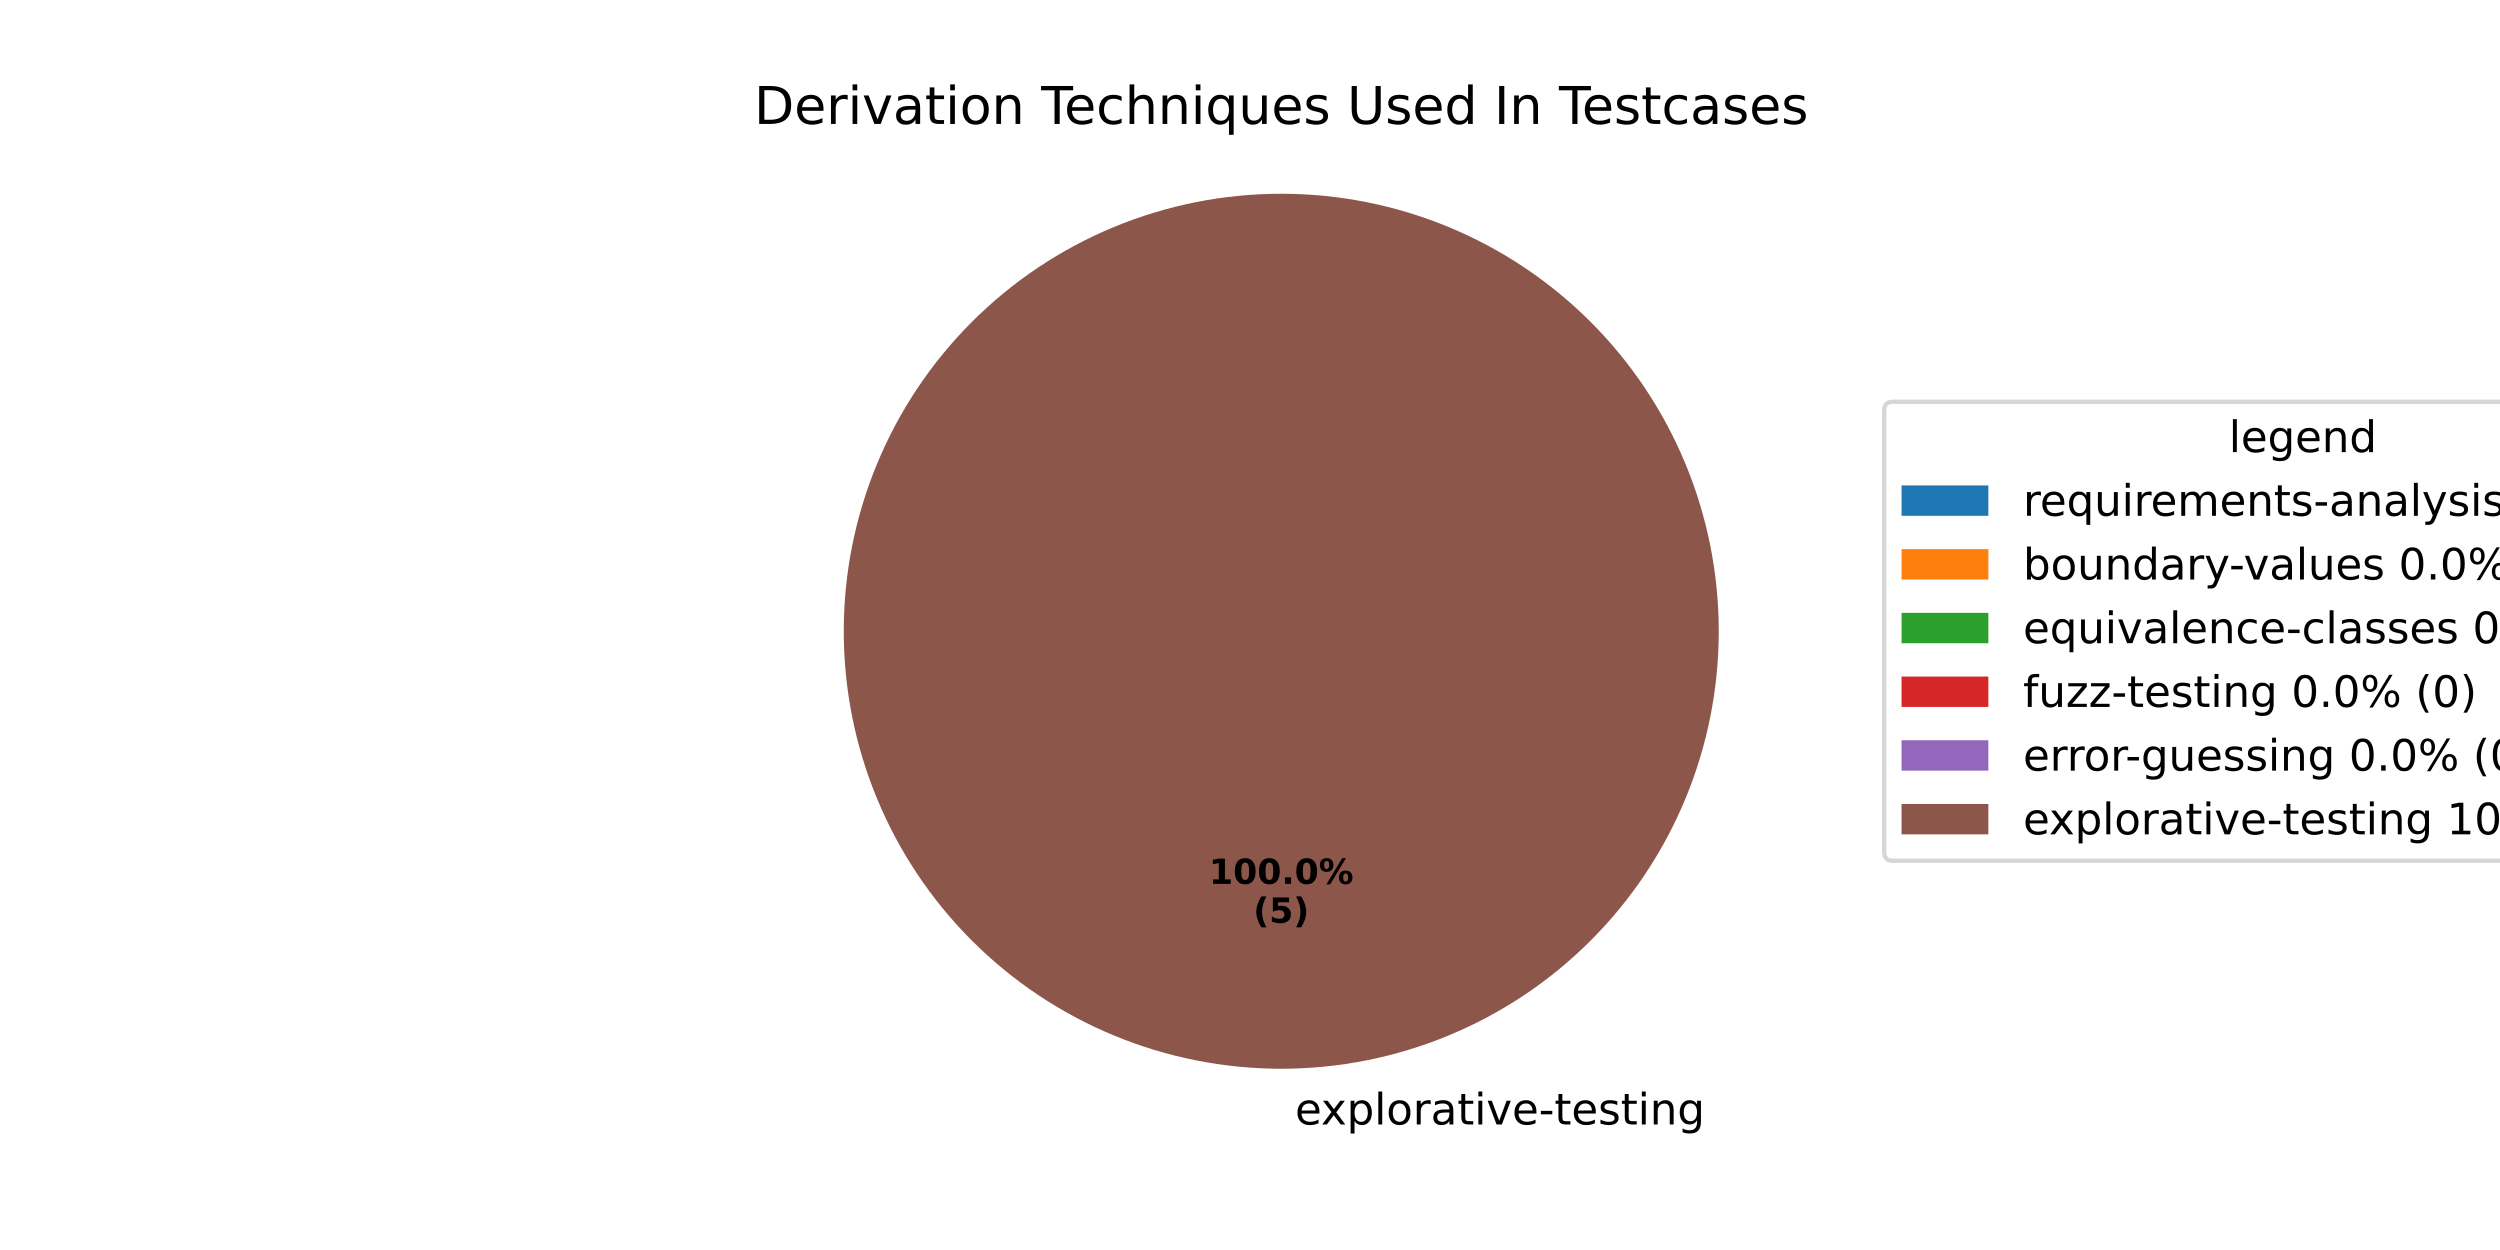
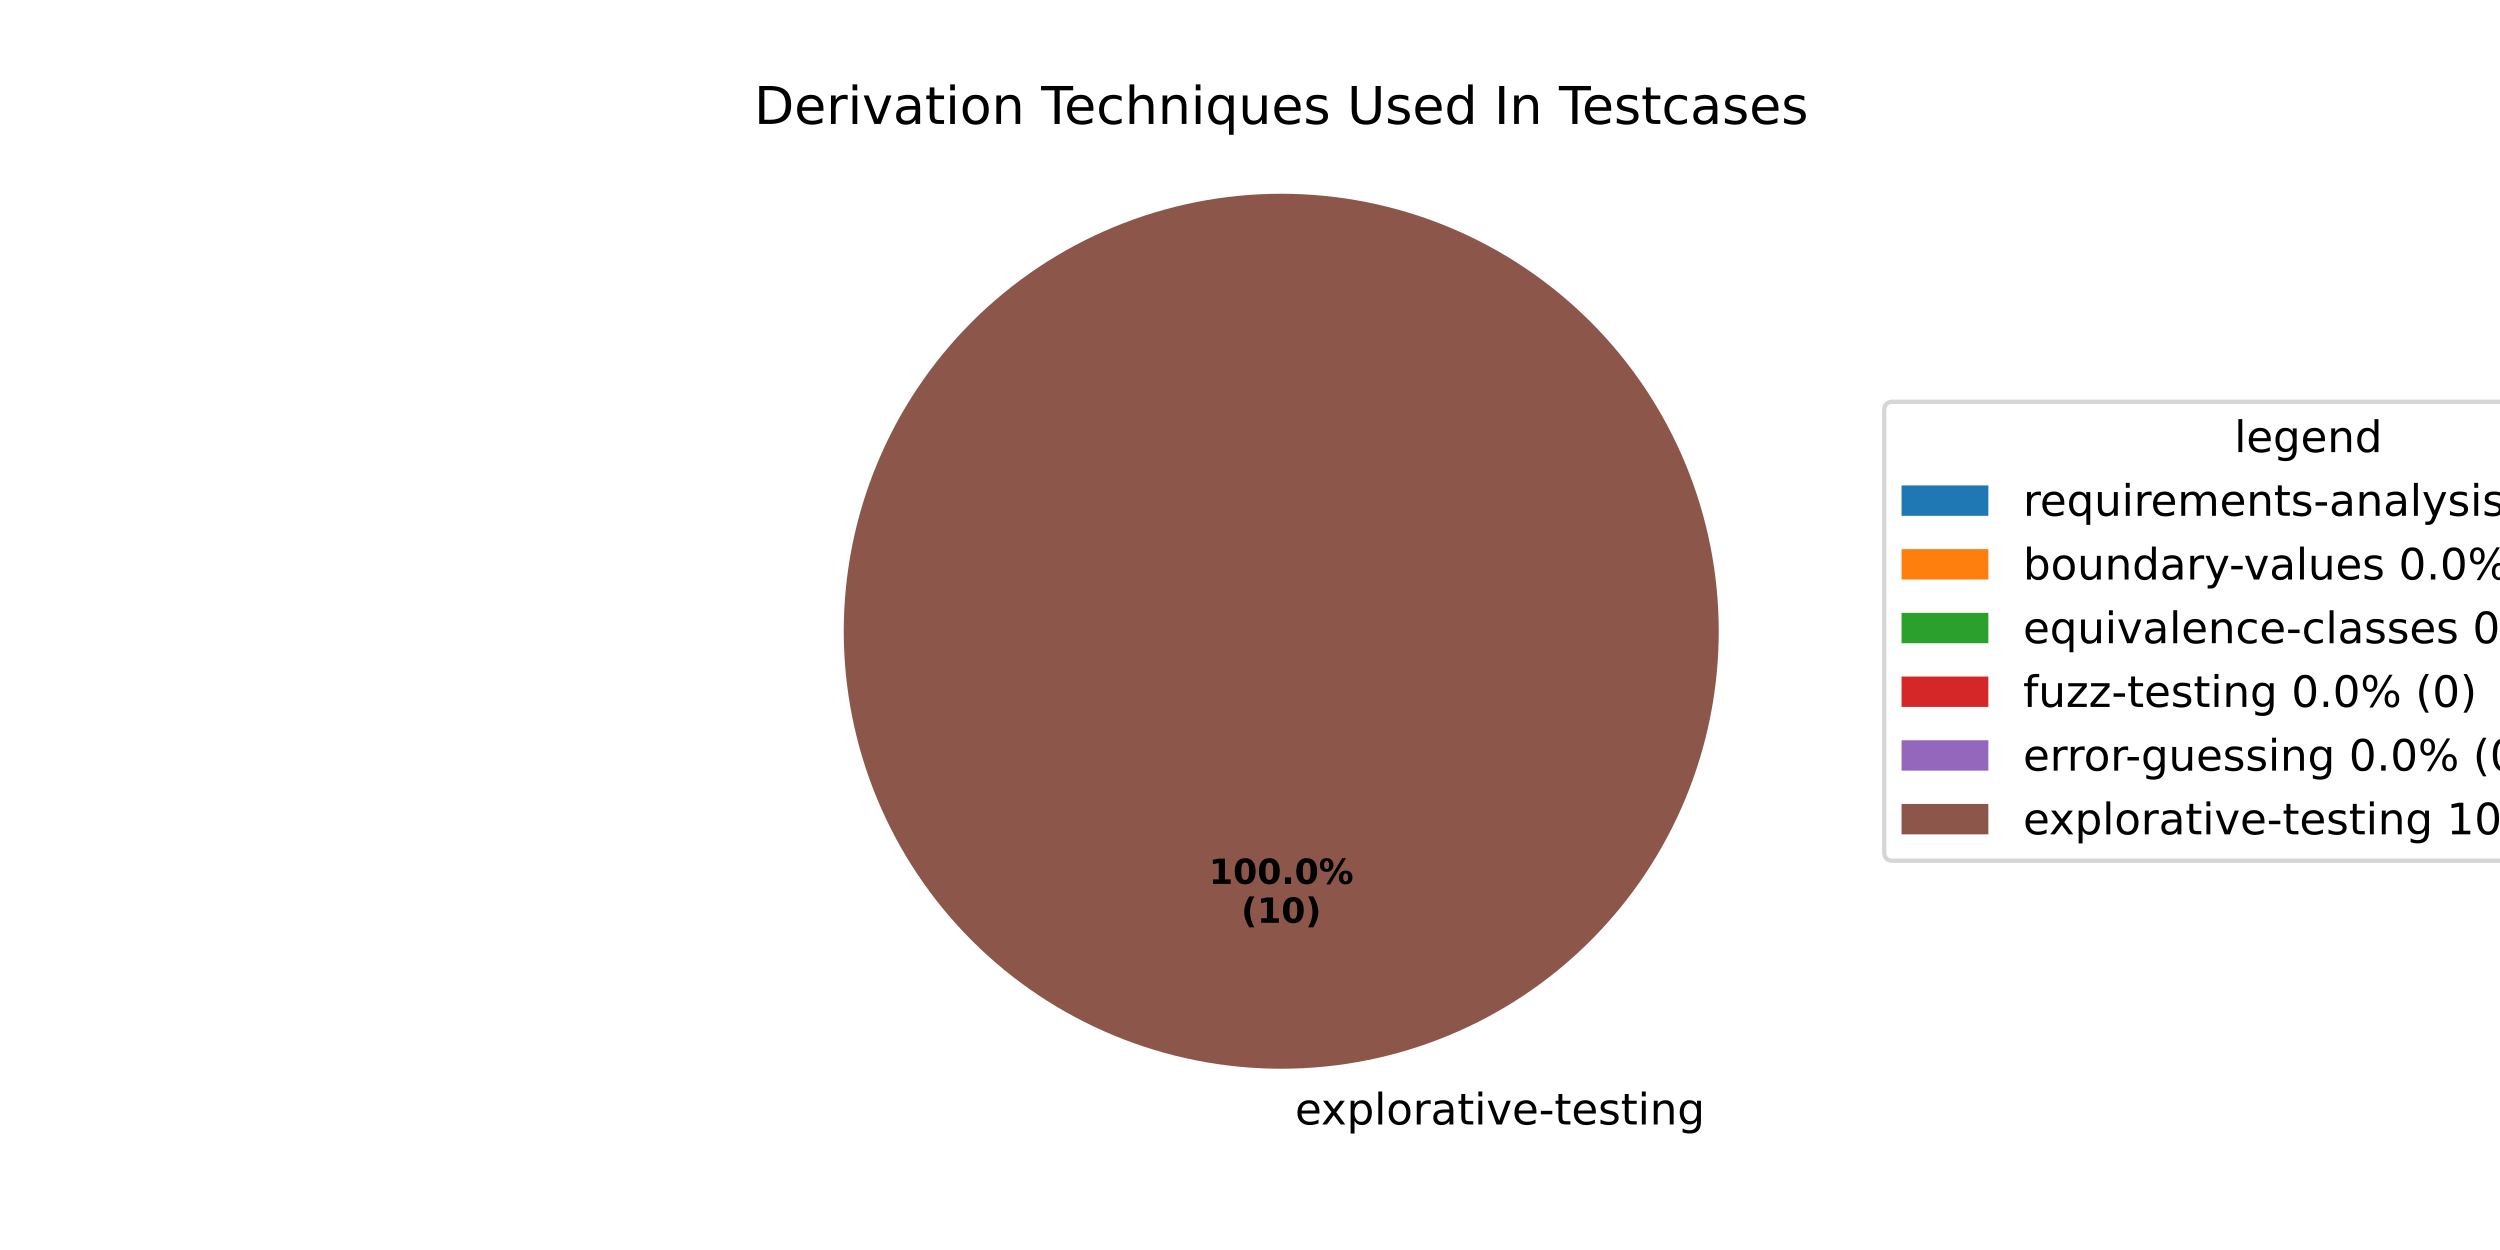
<svg xmlns="http://www.w3.org/2000/svg" xmlns:xlink="http://www.w3.org/1999/xlink" width="576pt" height="288pt" viewBox="0 0 576 288" version="1.1">
  <defs>
    <style type="text/css">*{stroke-linejoin: round; stroke-linecap: butt}</style>
  </defs>
  <g id="figure_1">
    <g id="patch_1">
      <path d="M 0 288  L 576 288  L 576 0  L 0 0  z " style="fill: #ffffff" />
    </g>
    <g id="axes_1">
      <g id="patch_2">
        <path d="M 295.2 44.64  C 295.2 44.64 295.2 44.64 295.2 44.64  L 295.2 145.44  z " style="fill: #1f77b4" />
      </g>
      <g id="patch_3">
        <path d="M 295.2 44.64  C 295.2 44.64 295.2 44.64 295.2 44.64  L 295.2 145.44  z " style="fill: #ff7f0e" />
      </g>
      <g id="patch_4">
        <path d="M 295.2 44.64  C 295.2 44.64 295.2 44.64 295.2 44.64  L 295.2 145.44  z " style="fill: #2ca02c" />
      </g>
      <g id="patch_5">
        <path d="M 295.2 44.64  C 295.2 44.64 295.2 44.64 295.2 44.64  L 295.2 145.44  z " style="fill: #d62728" />
      </g>
      <g id="patch_6">
        <path d="M 295.2 44.64  C 295.2 44.64 295.2 44.64 295.2 44.64  L 295.2 145.44  z " style="fill: #9467bd" />
      </g>
      <g id="patch_7">
        <path d="M 396 145.44  C 396 132.203 393.393 119.095 388.327 106.866  C 383.262 94.636 375.836 83.524 366.476 74.164  C 357.116 64.804 346.004 57.378 333.774 52.313  C 321.545 47.247 308.437 44.64 295.2 44.64  C 281.963 44.64 268.855 47.247 256.626 52.313  C 244.396 57.378 233.284 64.804 223.924 74.164  C 214.564 83.524 207.138 94.636 202.073 106.866  C 197.007 119.095 194.4 132.203 194.4 145.44  C 194.4 158.677 197.007 171.785 202.073 184.014  C 207.138 196.244 214.564 207.356 223.924 216.716  C 233.284 226.076 244.396 233.502 256.626 238.567  C 268.855 243.633 281.963 246.24 295.2 246.24  C 308.437 246.24 321.545 243.633 333.774 238.567  C 346.004 233.502 357.116 226.076 366.476 216.716  C 375.836 207.356 383.262 196.244 388.327 184.014  C 393.393 171.785 396 158.677 396 145.44  M 295.2 145.44  z " style="fill: #8c564b" />
      </g>
      <g id="matplotlib.axis_1" />
      <g id="matplotlib.axis_2" />
      <g id="text_1">
        <g transform="translate(295.2 259.0794) scale(0.1 -0.1)">
          <defs>
            <path id="DejaVuSans-20" transform="scale(0.015625)" />
            <path id="DejaVuSans-65" d="M 3597 1894  L 3597 1613  L 953 1613  Q 991 1019 1311 708  Q 1631 397 2203 397  Q 2534 397 2845 478  Q 3156 559 3463 722  L 3463 178  Q 3153 47 2828 -22  Q 2503 -91 2169 -91  Q 1331 -91 842 396  Q 353 884 353 1716  Q 353 2575 817 3079  Q 1281 3584 2069 3584  Q 2775 3584 3186 3129  Q 3597 2675 3597 1894  z M 3022 2063  Q 3016 2534 2758 2815  Q 2500 3097 2075 3097  Q 1594 3097 1305 2825  Q 1016 2553 972 2059  L 3022 2063  z " transform="scale(0.015625)" />
            <path id="DejaVuSans-78" d="M 3513 3500  L 2247 1797  L 3578 0  L 2900 0  L 1881 1375  L 863 0  L 184 0  L 1544 1831  L 300 3500  L 978 3500  L 1906 2253  L 2834 3500  L 3513 3500  z " transform="scale(0.015625)" />
            <path id="DejaVuSans-70" d="M 1159 525  L 1159 -1331  L 581 -1331  L 581 3500  L 1159 3500  L 1159 2969  Q 1341 3281 1617 3432  Q 1894 3584 2278 3584  Q 2916 3584 3314 3078  Q 3713 2572 3713 1747  Q 3713 922 3314 415  Q 2916 -91 2278 -91  Q 1894 -91 1617 61  Q 1341 213 1159 525  z M 3116 1747  Q 3116 2381 2855 2742  Q 2594 3103 2138 3103  Q 1681 3103 1420 2742  Q 1159 2381 1159 1747  Q 1159 1113 1420 752  Q 1681 391 2138 391  Q 2594 391 2855 752  Q 3116 1113 3116 1747  z " transform="scale(0.015625)" />
            <path id="DejaVuSans-6c" d="M 603 4863  L 1178 4863  L 1178 0  L 603 0  L 603 4863  z " transform="scale(0.015625)" />
            <path id="DejaVuSans-6f" d="M 1959 3097  Q 1497 3097 1228 2736  Q 959 2375 959 1747  Q 959 1119 1226 758  Q 1494 397 1959 397  Q 2419 397 2687 759  Q 2956 1122 2956 1747  Q 2956 2369 2687 2733  Q 2419 3097 1959 3097  z M 1959 3584  Q 2709 3584 3137 3096  Q 3566 2609 3566 1747  Q 3566 888 3137 398  Q 2709 -91 1959 -91  Q 1206 -91 779 398  Q 353 888 353 1747  Q 353 2609 779 3096  Q 1206 3584 1959 3584  z " transform="scale(0.015625)" />
            <path id="DejaVuSans-72" d="M 2631 2963  Q 2534 3019 2420 3045  Q 2306 3072 2169 3072  Q 1681 3072 1420 2755  Q 1159 2438 1159 1844  L 1159 0  L 581 0  L 581 3500  L 1159 3500  L 1159 2956  Q 1341 3275 1631 3429  Q 1922 3584 2338 3584  Q 2397 3584 2469 3576  Q 2541 3569 2628 3553  L 2631 2963  z " transform="scale(0.015625)" />
            <path id="DejaVuSans-61" d="M 2194 1759  Q 1497 1759 1228 1600  Q 959 1441 959 1056  Q 959 750 1161 570  Q 1363 391 1709 391  Q 2188 391 2477 730  Q 2766 1069 2766 1631  L 2766 1759  L 2194 1759  z M 3341 1997  L 3341 0  L 2766 0  L 2766 531  Q 2569 213 2275 61  Q 1981 -91 1556 -91  Q 1019 -91 701 211  Q 384 513 384 1019  Q 384 1609 779 1909  Q 1175 2209 1959 2209  L 2766 2209  L 2766 2266  Q 2766 2663 2505 2880  Q 2244 3097 1772 3097  Q 1472 3097 1187 3025  Q 903 2953 641 2809  L 641 3341  Q 956 3463 1253 3523  Q 1550 3584 1831 3584  Q 2591 3584 2966 3190  Q 3341 2797 3341 1997  z " transform="scale(0.015625)" />
            <path id="DejaVuSans-74" d="M 1172 4494  L 1172 3500  L 2356 3500  L 2356 3053  L 1172 3053  L 1172 1153  Q 1172 725 1289 603  Q 1406 481 1766 481  L 2356 481  L 2356 0  L 1766 0  Q 1100 0 847 248  Q 594 497 594 1153  L 594 3053  L 172 3053  L 172 3500  L 594 3500  L 594 4494  L 1172 4494  z " transform="scale(0.015625)" />
            <path id="DejaVuSans-69" d="M 603 3500  L 1178 3500  L 1178 0  L 603 0  L 603 3500  z M 603 4863  L 1178 4863  L 1178 4134  L 603 4134  L 603 4863  z " transform="scale(0.015625)" />
            <path id="DejaVuSans-76" d="M 191 3500  L 800 3500  L 1894 563  L 2988 3500  L 3597 3500  L 2284 0  L 1503 0  L 191 3500  z " transform="scale(0.015625)" />
            <path id="DejaVuSans-2d" d="M 313 2009  L 1997 2009  L 1997 1497  L 313 1497  L 313 2009  z " transform="scale(0.015625)" />
            <path id="DejaVuSans-73" d="M 2834 3397  L 2834 2853  Q 2591 2978 2328 3040  Q 2066 3103 1784 3103  Q 1356 3103 1142 2972  Q 928 2841 928 2578  Q 928 2378 1081 2264  Q 1234 2150 1697 2047  L 1894 2003  Q 2506 1872 2764 1633  Q 3022 1394 3022 966  Q 3022 478 2636 193  Q 2250 -91 1575 -91  Q 1294 -91 989 -36  Q 684 19 347 128  L 347 722  Q 666 556 975 473  Q 1284 391 1588 391  Q 1994 391 2212 530  Q 2431 669 2431 922  Q 2431 1156 2273 1281  Q 2116 1406 1581 1522  L 1381 1569  Q 847 1681 609 1914  Q 372 2147 372 2553  Q 372 3047 722 3315  Q 1072 3584 1716 3584  Q 2034 3584 2315 3537  Q 2597 3491 2834 3397  z " transform="scale(0.015625)" />
            <path id="DejaVuSans-6e" d="M 3513 2113  L 3513 0  L 2938 0  L 2938 2094  Q 2938 2591 2744 2837  Q 2550 3084 2163 3084  Q 1697 3084 1428 2787  Q 1159 2491 1159 1978  L 1159 0  L 581 0  L 581 3500  L 1159 3500  L 1159 2956  Q 1366 3272 1645 3428  Q 1925 3584 2291 3584  Q 2894 3584 3203 3211  Q 3513 2838 3513 2113  z " transform="scale(0.015625)" />
            <path id="DejaVuSans-67" d="M 2906 1791  Q 2906 2416 2648 2759  Q 2391 3103 1925 3103  Q 1463 3103 1205 2759  Q 947 2416 947 1791  Q 947 1169 1205 825  Q 1463 481 1925 481  Q 2391 481 2648 825  Q 2906 1169 2906 1791  z M 3481 434  Q 3481 -459 3084 -895  Q 2688 -1331 1869 -1331  Q 1566 -1331 1297 -1286  Q 1028 -1241 775 -1147  L 775 -588  Q 1028 -725 1275 -790  Q 1522 -856 1778 -856  Q 2344 -856 2625 -561  Q 2906 -266 2906 331  L 2906 616  Q 2728 306 2450 153  Q 2172 0 1784 0  Q 1141 0 747 490  Q 353 981 353 1791  Q 353 2603 747 3093  Q 1141 3584 1784 3584  Q 2172 3584 2450 3431  Q 2728 3278 2906 2969  L 2906 3500  L 3481 3500  L 3481 434  z " transform="scale(0.015625)" />
          </defs>
          <use xlink:href="#DejaVuSans-20" />
          <use xlink:href="#DejaVuSans-65" transform="translate(31.78711 0)" />
          <use xlink:href="#DejaVuSans-78" transform="translate(91.56055 0)" />
          <use xlink:href="#DejaVuSans-70" transform="translate(150.7402 0)" />
          <use xlink:href="#DejaVuSans-6c" transform="translate(214.2168 0)" />
          <use xlink:href="#DejaVuSans-6f" transform="translate(242 0)" />
          <use xlink:href="#DejaVuSans-72" transform="translate(303.1816 0)" />
          <use xlink:href="#DejaVuSans-61" transform="translate(344.2949 0)" />
          <use xlink:href="#DejaVuSans-74" transform="translate(405.5742 0)" />
          <use xlink:href="#DejaVuSans-69" transform="translate(444.7832 0)" />
          <use xlink:href="#DejaVuSans-76" transform="translate(472.5664 0)" />
          <use xlink:href="#DejaVuSans-65" transform="translate(531.7461 0)" />
          <use xlink:href="#DejaVuSans-2d" transform="translate(593.2695 0)" />
          <use xlink:href="#DejaVuSans-74" transform="translate(629.3535 0)" />
          <use xlink:href="#DejaVuSans-65" transform="translate(668.5625 0)" />
          <use xlink:href="#DejaVuSans-73" transform="translate(730.0859 0)" />
          <use xlink:href="#DejaVuSans-74" transform="translate(782.1855 0)" />
          <use xlink:href="#DejaVuSans-69" transform="translate(821.3945 0)" />
          <use xlink:href="#DejaVuSans-6e" transform="translate(849.1777 0)" />
          <use xlink:href="#DejaVuSans-67" transform="translate(912.5566 0)" />
        </g>
      </g>
      <g id="text_2">
        <g transform="translate(278.54 203.6484) scale(0.08 -0.08)">
          <defs>
            <path id="DejaVuSans-Bold-31" d="M 750 831  L 1813 831  L 1813 3847  L 722 3622  L 722 4441  L 1806 4666  L 2950 4666  L 2950 831  L 4013 831  L 4013 0  L 750 0  L 750 831  z " transform="scale(0.015625)" />
            <path id="DejaVuSans-Bold-30" d="M 2944 2338  Q 2944 3213 2780 3570  Q 2616 3928 2228 3928  Q 1841 3928 1675 3570  Q 1509 3213 1509 2338  Q 1509 1453 1675 1090  Q 1841 728 2228 728  Q 2613 728 2778 1090  Q 2944 1453 2944 2338  z M 4147 2328  Q 4147 1169 3647 539  Q 3147 -91 2228 -91  Q 1306 -91 806 539  Q 306 1169 306 2328  Q 306 3491 806 4120  Q 1306 4750 2228 4750  Q 3147 4750 3647 4120  Q 4147 3491 4147 2328  z " transform="scale(0.015625)" />
            <path id="DejaVuSans-Bold-2e" d="M 653 1209  L 1778 1209  L 1778 0  L 653 0  L 653 1209  z " transform="scale(0.015625)" />
            <path id="DejaVuSans-Bold-25" d="M 4959 1925  Q 4738 1925 4616 1733  Q 4494 1541 4494 1184  Q 4494 825 4614 633  Q 4734 441 4959 441  Q 5184 441 5303 633  Q 5422 825 5422 1184  Q 5422 1541 5301 1733  Q 5181 1925 4959 1925  z M 4959 2450  Q 5541 2450 5875 2112  Q 6209 1775 6209 1184  Q 6209 594 5875 251  Q 5541 -91 4959 -91  Q 4378 -91 4042 251  Q 3706 594 3706 1184  Q 3706 1772 4042 2111  Q 4378 2450 4959 2450  z M 2094 -91  L 1403 -91  L 4319 4750  L 5013 4750  L 2094 -91  z M 1453 4750  Q 2034 4750 2367 4411  Q 2700 4072 2700 3481  Q 2700 2891 2367 2550  Q 2034 2209 1453 2209  Q 872 2209 539 2550  Q 206 2891 206 3481  Q 206 4072 539 4411  Q 872 4750 1453 4750  z M 1453 4225  Q 1228 4225 1106 4031  Q 984 3838 984 3481  Q 984 3122 1106 2926  Q 1228 2731 1453 2731  Q 1678 2731 1798 2926  Q 1919 3122 1919 3481  Q 1919 3838 1797 4031  Q 1675 4225 1453 4225  z " transform="scale(0.015625)" />
          </defs>
          <use xlink:href="#DejaVuSans-Bold-31" />
          <use xlink:href="#DejaVuSans-Bold-30" transform="translate(69.58008 0)" />
          <use xlink:href="#DejaVuSans-Bold-30" transform="translate(139.1602 0)" />
          <use xlink:href="#DejaVuSans-Bold-2e" transform="translate(208.7402 0)" />
          <use xlink:href="#DejaVuSans-Bold-30" transform="translate(246.7285 0)" />
          <use xlink:href="#DejaVuSans-Bold-25" transform="translate(316.3086 0)" />
        </g>
-         <g transform="translate(288.7606 212.6066) scale(0.08 -0.08)">
+         <g transform="translate(285.9775 212.6066) scale(0.08 -0.08)">
          <defs>
            <path id="DejaVuSans-Bold-28" d="M 2413 -844  L 1484 -844  Q 1006 -72 778 623  Q 550 1319 550 2003  Q 550 2688 779 3389  Q 1009 4091 1484 4856  L 2413 4856  Q 2013 4116 1813 3408  Q 1613 2700 1613 2009  Q 1613 1319 1811 609  Q 2009 -100 2413 -844  z " transform="scale(0.015625)" />
-             <path id="DejaVuSans-Bold-35" d="M 678 4666  L 3669 4666  L 3669 3781  L 1638 3781  L 1638 3059  Q 1775 3097 1914 3117  Q 2053 3138 2203 3138  Q 3056 3138 3531 2711  Q 4006 2284 4006 1522  Q 4006 766 3489 337  Q 2972 -91 2053 -91  Q 1656 -91 1267 -14  Q 878 63 494 219  L 494 1166  Q 875 947 1217 837  Q 1559 728 1863 728  Q 2300 728 2551 942  Q 2803 1156 2803 1522  Q 2803 1891 2551 2103  Q 2300 2316 1863 2316  Q 1603 2316 1309 2248  Q 1016 2181 678 2041  L 678 4666  z " transform="scale(0.015625)" />
            <path id="DejaVuSans-Bold-29" d="M 513 -844  Q 913 -100 1113 609  Q 1313 1319 1313 2009  Q 1313 2700 1113 3408  Q 913 4116 513 4856  L 1441 4856  Q 1916 4091 2145 3389  Q 2375 2688 2375 2003  Q 2375 1319 2147 623  Q 1919 -72 1441 -844  L 513 -844  z " transform="scale(0.015625)" />
          </defs>
          <use xlink:href="#DejaVuSans-Bold-28" />
-           <use xlink:href="#DejaVuSans-Bold-35" transform="translate(45.70312 0)" />
-           <use xlink:href="#DejaVuSans-Bold-29" transform="translate(115.2832 0)" />
+           <use xlink:href="#DejaVuSans-Bold-31" transform="translate(45.70312 0)" />
+           <use xlink:href="#DejaVuSans-Bold-30" transform="translate(115.2832 0)" />
+           <use xlink:href="#DejaVuSans-Bold-29" transform="translate(184.8633 0)" />
        </g>
      </g>
      <g id="text_3">
        <g transform="translate(173.7459 28.56) scale(0.12 -0.12)">
          <defs>
            <path id="DejaVuSans-44" d="M 1259 4147  L 1259 519  L 2022 519  Q 2988 519 3436 956  Q 3884 1394 3884 2338  Q 3884 3275 3436 3711  Q 2988 4147 2022 4147  L 1259 4147  z M 628 4666  L 1925 4666  Q 3281 4666 3915 4102  Q 4550 3538 4550 2338  Q 4550 1131 3912 565  Q 3275 0 1925 0  L 628 0  L 628 4666  z " transform="scale(0.015625)" />
            <path id="DejaVuSans-54" d="M -19 4666  L 3928 4666  L 3928 4134  L 2272 4134  L 2272 0  L 1638 0  L 1638 4134  L -19 4134  L -19 4666  z " transform="scale(0.015625)" />
            <path id="DejaVuSans-63" d="M 3122 3366  L 3122 2828  Q 2878 2963 2633 3030  Q 2388 3097 2138 3097  Q 1578 3097 1268 2742  Q 959 2388 959 1747  Q 959 1106 1268 751  Q 1578 397 2138 397  Q 2388 397 2633 464  Q 2878 531 3122 666  L 3122 134  Q 2881 22 2623 -34  Q 2366 -91 2075 -91  Q 1284 -91 818 406  Q 353 903 353 1747  Q 353 2603 823 3093  Q 1294 3584 2113 3584  Q 2378 3584 2631 3529  Q 2884 3475 3122 3366  z " transform="scale(0.015625)" />
            <path id="DejaVuSans-68" d="M 3513 2113  L 3513 0  L 2938 0  L 2938 2094  Q 2938 2591 2744 2837  Q 2550 3084 2163 3084  Q 1697 3084 1428 2787  Q 1159 2491 1159 1978  L 1159 0  L 581 0  L 581 4863  L 1159 4863  L 1159 2956  Q 1366 3272 1645 3428  Q 1925 3584 2291 3584  Q 2894 3584 3203 3211  Q 3513 2838 3513 2113  z " transform="scale(0.015625)" />
            <path id="DejaVuSans-71" d="M 947 1747  Q 947 1113 1208 752  Q 1469 391 1925 391  Q 2381 391 2643 752  Q 2906 1113 2906 1747  Q 2906 2381 2643 2742  Q 2381 3103 1925 3103  Q 1469 3103 1208 2742  Q 947 2381 947 1747  z M 2906 525  Q 2725 213 2448 61  Q 2172 -91 1784 -91  Q 1150 -91 751 415  Q 353 922 353 1747  Q 353 2572 751 3078  Q 1150 3584 1784 3584  Q 2172 3584 2448 3432  Q 2725 3281 2906 2969  L 2906 3500  L 3481 3500  L 3481 -1331  L 2906 -1331  L 2906 525  z " transform="scale(0.015625)" />
            <path id="DejaVuSans-75" d="M 544 1381  L 544 3500  L 1119 3500  L 1119 1403  Q 1119 906 1312 657  Q 1506 409 1894 409  Q 2359 409 2629 706  Q 2900 1003 2900 1516  L 2900 3500  L 3475 3500  L 3475 0  L 2900 0  L 2900 538  Q 2691 219 2414 64  Q 2138 -91 1772 -91  Q 1169 -91 856 284  Q 544 659 544 1381  z M 1991 3584  L 1991 3584  z " transform="scale(0.015625)" />
            <path id="DejaVuSans-55" d="M 556 4666  L 1191 4666  L 1191 1831  Q 1191 1081 1462 751  Q 1734 422 2344 422  Q 2950 422 3222 751  Q 3494 1081 3494 1831  L 3494 4666  L 4128 4666  L 4128 1753  Q 4128 841 3676 375  Q 3225 -91 2344 -91  Q 1459 -91 1007 375  Q 556 841 556 1753  L 556 4666  z " transform="scale(0.015625)" />
            <path id="DejaVuSans-64" d="M 2906 2969  L 2906 4863  L 3481 4863  L 3481 0  L 2906 0  L 2906 525  Q 2725 213 2448 61  Q 2172 -91 1784 -91  Q 1150 -91 751 415  Q 353 922 353 1747  Q 353 2572 751 3078  Q 1150 3584 1784 3584  Q 2172 3584 2448 3432  Q 2725 3281 2906 2969  z M 947 1747  Q 947 1113 1208 752  Q 1469 391 1925 391  Q 2381 391 2643 752  Q 2906 1113 2906 1747  Q 2906 2381 2643 2742  Q 2381 3103 1925 3103  Q 1469 3103 1208 2742  Q 947 2381 947 1747  z " transform="scale(0.015625)" />
            <path id="DejaVuSans-49" d="M 628 4666  L 1259 4666  L 1259 0  L 628 0  L 628 4666  z " transform="scale(0.015625)" />
          </defs>
          <use xlink:href="#DejaVuSans-44" />
          <use xlink:href="#DejaVuSans-65" transform="translate(77.00195 0)" />
          <use xlink:href="#DejaVuSans-72" transform="translate(138.5254 0)" />
          <use xlink:href="#DejaVuSans-69" transform="translate(179.6387 0)" />
          <use xlink:href="#DejaVuSans-76" transform="translate(207.4219 0)" />
          <use xlink:href="#DejaVuSans-61" transform="translate(266.6016 0)" />
          <use xlink:href="#DejaVuSans-74" transform="translate(327.8809 0)" />
          <use xlink:href="#DejaVuSans-69" transform="translate(367.0898 0)" />
          <use xlink:href="#DejaVuSans-6f" transform="translate(394.873 0)" />
          <use xlink:href="#DejaVuSans-6e" transform="translate(456.0547 0)" />
          <use xlink:href="#DejaVuSans-20" transform="translate(519.4336 0)" />
          <use xlink:href="#DejaVuSans-54" transform="translate(551.2207 0)" />
          <use xlink:href="#DejaVuSans-65" transform="translate(595.3047 0)" />
          <use xlink:href="#DejaVuSans-63" transform="translate(656.8281 0)" />
          <use xlink:href="#DejaVuSans-68" transform="translate(711.8086 0)" />
          <use xlink:href="#DejaVuSans-6e" transform="translate(775.1875 0)" />
          <use xlink:href="#DejaVuSans-69" transform="translate(838.5664 0)" />
          <use xlink:href="#DejaVuSans-71" transform="translate(866.3496 0)" />
          <use xlink:href="#DejaVuSans-75" transform="translate(929.8262 0)" />
          <use xlink:href="#DejaVuSans-65" transform="translate(993.2051 0)" />
          <use xlink:href="#DejaVuSans-73" transform="translate(1054.729 0)" />
          <use xlink:href="#DejaVuSans-20" transform="translate(1106.828 0)" />
          <use xlink:href="#DejaVuSans-55" transform="translate(1138.615 0)" />
          <use xlink:href="#DejaVuSans-73" transform="translate(1211.809 0)" />
          <use xlink:href="#DejaVuSans-65" transform="translate(1263.908 0)" />
          <use xlink:href="#DejaVuSans-64" transform="translate(1325.432 0)" />
          <use xlink:href="#DejaVuSans-20" transform="translate(1388.908 0)" />
          <use xlink:href="#DejaVuSans-49" transform="translate(1420.695 0)" />
          <use xlink:href="#DejaVuSans-6e" transform="translate(1450.188 0)" />
          <use xlink:href="#DejaVuSans-20" transform="translate(1513.566 0)" />
          <use xlink:href="#DejaVuSans-54" transform="translate(1545.354 0)" />
          <use xlink:href="#DejaVuSans-65" transform="translate(1589.438 0)" />
          <use xlink:href="#DejaVuSans-73" transform="translate(1650.961 0)" />
          <use xlink:href="#DejaVuSans-74" transform="translate(1703.061 0)" />
          <use xlink:href="#DejaVuSans-63" transform="translate(1742.27 0)" />
          <use xlink:href="#DejaVuSans-61" transform="translate(1797.25 0)" />
          <use xlink:href="#DejaVuSans-73" transform="translate(1858.529 0)" />
          <use xlink:href="#DejaVuSans-65" transform="translate(1910.629 0)" />
          <use xlink:href="#DejaVuSans-73" transform="translate(1972.152 0)" />
        </g>
      </g>
      <g id="legend_1">
        <g id="patch_8">
-           <path d="M 436.12 198.313  L 625.045 198.313  Q 627.045 198.313 627.045 196.313  L 627.045 94.567  Q 627.045 92.567 625.045 92.567  L 436.12 92.567  Q 434.12 92.567 434.12 94.567  L 434.12 196.313  Q 434.12 198.313 436.12 198.313  z " style="fill: #ffffff; opacity: 0.8; stroke: #cccccc; stroke-linejoin: miter" />
+           <path d="M 436.12 198.313  L 627.561 198.313  Q 629.561 198.313 629.561 196.313  L 629.561 94.567  Q 629.561 92.567 627.561 92.567  L 436.12 92.567  Q 434.12 92.567 434.12 94.567  L 434.12 196.313  Q 434.12 198.313 436.12 198.313  z " style="fill: #ffffff; opacity: 0.8; stroke: #cccccc; stroke-linejoin: miter" />
        </g>
        <g id="text_4">
-           <g transform="translate(513.5231 104.165) scale(0.1 -0.1)">
+           <g transform="translate(514.7809 104.165) scale(0.1 -0.1)">
            <use xlink:href="#DejaVuSans-6c" />
            <use xlink:href="#DejaVuSans-65" transform="translate(27.7832 0)" />
            <use xlink:href="#DejaVuSans-67" transform="translate(89.30664 0)" />
            <use xlink:href="#DejaVuSans-65" transform="translate(152.7832 0)" />
            <use xlink:href="#DejaVuSans-6e" transform="translate(214.3066 0)" />
            <use xlink:href="#DejaVuSans-64" transform="translate(277.6855 0)" />
          </g>
        </g>
        <g id="patch_9">
          <path d="M 438.12 118.843  L 458.12 118.843  L 458.12 111.843  L 438.12 111.843  z " style="fill: #1f77b4" />
        </g>
        <g id="text_5">
          <g transform="translate(466.12 118.8431) scale(0.1 -0.1)">
            <defs>
              <path id="DejaVuSans-6d" d="M 3328 2828  Q 3544 3216 3844 3400  Q 4144 3584 4550 3584  Q 5097 3584 5394 3201  Q 5691 2819 5691 2113  L 5691 0  L 5113 0  L 5113 2094  Q 5113 2597 4934 2840  Q 4756 3084 4391 3084  Q 3944 3084 3684 2787  Q 3425 2491 3425 1978  L 3425 0  L 2847 0  L 2847 2094  Q 2847 2600 2669 2842  Q 2491 3084 2119 3084  Q 1678 3084 1418 2786  Q 1159 2488 1159 1978  L 1159 0  L 581 0  L 581 3500  L 1159 3500  L 1159 2956  Q 1356 3278 1631 3431  Q 1906 3584 2284 3584  Q 2666 3584 2933 3390  Q 3200 3197 3328 2828  z " transform="scale(0.015625)" />
              <path id="DejaVuSans-79" d="M 2059 -325  Q 1816 -950 1584 -1140  Q 1353 -1331 966 -1331  L 506 -1331  L 506 -850  L 844 -850  Q 1081 -850 1212 -737  Q 1344 -625 1503 -206  L 1606 56  L 191 3500  L 800 3500  L 1894 763  L 2988 3500  L 3597 3500  L 2059 -325  z " transform="scale(0.015625)" />
              <path id="DejaVuSans-30" d="M 2034 4250  Q 1547 4250 1301 3770  Q 1056 3291 1056 2328  Q 1056 1369 1301 889  Q 1547 409 2034 409  Q 2525 409 2770 889  Q 3016 1369 3016 2328  Q 3016 3291 2770 3770  Q 2525 4250 2034 4250  z M 2034 4750  Q 2819 4750 3233 4129  Q 3647 3509 3647 2328  Q 3647 1150 3233 529  Q 2819 -91 2034 -91  Q 1250 -91 836 529  Q 422 1150 422 2328  Q 422 3509 836 4129  Q 1250 4750 2034 4750  z " transform="scale(0.015625)" />
              <path id="DejaVuSans-2e" d="M 684 794  L 1344 794  L 1344 0  L 684 0  L 684 794  z " transform="scale(0.015625)" />
              <path id="DejaVuSans-25" d="M 4653 2053  Q 4381 2053 4226 1822  Q 4072 1591 4072 1178  Q 4072 772 4226 539  Q 4381 306 4653 306  Q 4919 306 5073 539  Q 5228 772 5228 1178  Q 5228 1588 5073 1820  Q 4919 2053 4653 2053  z M 4653 2450  Q 5147 2450 5437 2106  Q 5728 1763 5728 1178  Q 5728 594 5436 251  Q 5144 -91 4653 -91  Q 4153 -91 3862 251  Q 3572 594 3572 1178  Q 3572 1766 3864 2108  Q 4156 2450 4653 2450  z M 1428 4353  Q 1159 4353 1004 4120  Q 850 3888 850 3481  Q 850 3069 1003 2837  Q 1156 2606 1428 2606  Q 1700 2606 1854 2837  Q 2009 3069 2009 3481  Q 2009 3884 1853 4118  Q 1697 4353 1428 4353  z M 4250 4750  L 4750 4750  L 1831 -91  L 1331 -91  L 4250 4750  z M 1428 4750  Q 1922 4750 2215 4408  Q 2509 4066 2509 3481  Q 2509 2891 2217 2550  Q 1925 2209 1428 2209  Q 931 2209 642 2551  Q 353 2894 353 3481  Q 353 4063 643 4406  Q 934 4750 1428 4750  z " transform="scale(0.015625)" />
              <path id="DejaVuSans-28" d="M 1984 4856  Q 1566 4138 1362 3434  Q 1159 2731 1159 2009  Q 1159 1288 1364 580  Q 1569 -128 1984 -844  L 1484 -844  Q 1016 -109 783 600  Q 550 1309 550 2009  Q 550 2706 781 3412  Q 1013 4119 1484 4856  L 1984 4856  z " transform="scale(0.015625)" />
              <path id="DejaVuSans-29" d="M 513 4856  L 1013 4856  Q 1481 4119 1714 3412  Q 1947 2706 1947 2009  Q 1947 1309 1714 600  Q 1481 -109 1013 -844  L 513 -844  Q 928 -128 1133 580  Q 1338 1288 1338 2009  Q 1338 2731 1133 3434  Q 928 4138 513 4856  z " transform="scale(0.015625)" />
            </defs>
            <use xlink:href="#DejaVuSans-72" />
            <use xlink:href="#DejaVuSans-65" transform="translate(38.86328 0)" />
            <use xlink:href="#DejaVuSans-71" transform="translate(100.3867 0)" />
            <use xlink:href="#DejaVuSans-75" transform="translate(163.8633 0)" />
            <use xlink:href="#DejaVuSans-69" transform="translate(227.2422 0)" />
            <use xlink:href="#DejaVuSans-72" transform="translate(255.0254 0)" />
            <use xlink:href="#DejaVuSans-65" transform="translate(293.8887 0)" />
            <use xlink:href="#DejaVuSans-6d" transform="translate(355.4121 0)" />
            <use xlink:href="#DejaVuSans-65" transform="translate(452.8242 0)" />
            <use xlink:href="#DejaVuSans-6e" transform="translate(514.3477 0)" />
            <use xlink:href="#DejaVuSans-74" transform="translate(577.7266 0)" />
            <use xlink:href="#DejaVuSans-73" transform="translate(616.9355 0)" />
            <use xlink:href="#DejaVuSans-2d" transform="translate(669.0352 0)" />
            <use xlink:href="#DejaVuSans-61" transform="translate(705.1191 0)" />
            <use xlink:href="#DejaVuSans-6e" transform="translate(766.3984 0)" />
            <use xlink:href="#DejaVuSans-61" transform="translate(829.7773 0)" />
            <use xlink:href="#DejaVuSans-6c" transform="translate(891.0566 0)" />
            <use xlink:href="#DejaVuSans-79" transform="translate(918.8398 0)" />
            <use xlink:href="#DejaVuSans-73" transform="translate(978.0195 0)" />
            <use xlink:href="#DejaVuSans-69" transform="translate(1030.119 0)" />
            <use xlink:href="#DejaVuSans-73" transform="translate(1057.902 0)" />
            <use xlink:href="#DejaVuSans-20" transform="translate(1110.002 0)" />
            <use xlink:href="#DejaVuSans-30" transform="translate(1141.789 0)" />
            <use xlink:href="#DejaVuSans-2e" transform="translate(1205.412 0)" />
            <use xlink:href="#DejaVuSans-30" transform="translate(1237.199 0)" />
            <use xlink:href="#DejaVuSans-25" transform="translate(1300.822 0)" />
            <use xlink:href="#DejaVuSans-20" transform="translate(1395.842 0)" />
            <use xlink:href="#DejaVuSans-28" transform="translate(1427.629 0)" />
            <use xlink:href="#DejaVuSans-30" transform="translate(1466.643 0)" />
            <use xlink:href="#DejaVuSans-29" transform="translate(1530.266 0)" />
          </g>
        </g>
        <g id="patch_10">
          <path d="M 438.12 133.521  L 458.12 133.521  L 458.12 126.521  L 438.12 126.521  z " style="fill: #ff7f0e" />
        </g>
        <g id="text_6">
          <g transform="translate(466.12 133.5213) scale(0.1 -0.1)">
            <defs>
              <path id="DejaVuSans-62" d="M 3116 1747  Q 3116 2381 2855 2742  Q 2594 3103 2138 3103  Q 1681 3103 1420 2742  Q 1159 2381 1159 1747  Q 1159 1113 1420 752  Q 1681 391 2138 391  Q 2594 391 2855 752  Q 3116 1113 3116 1747  z M 1159 2969  Q 1341 3281 1617 3432  Q 1894 3584 2278 3584  Q 2916 3584 3314 3078  Q 3713 2572 3713 1747  Q 3713 922 3314 415  Q 2916 -91 2278 -91  Q 1894 -91 1617 61  Q 1341 213 1159 525  L 1159 0  L 581 0  L 581 4863  L 1159 4863  L 1159 2969  z " transform="scale(0.015625)" />
            </defs>
            <use xlink:href="#DejaVuSans-62" />
            <use xlink:href="#DejaVuSans-6f" transform="translate(63.47656 0)" />
            <use xlink:href="#DejaVuSans-75" transform="translate(124.6582 0)" />
            <use xlink:href="#DejaVuSans-6e" transform="translate(188.0371 0)" />
            <use xlink:href="#DejaVuSans-64" transform="translate(251.416 0)" />
            <use xlink:href="#DejaVuSans-61" transform="translate(314.8926 0)" />
            <use xlink:href="#DejaVuSans-72" transform="translate(376.1719 0)" />
            <use xlink:href="#DejaVuSans-79" transform="translate(417.2852 0)" />
            <use xlink:href="#DejaVuSans-2d" transform="translate(474.7148 0)" />
            <use xlink:href="#DejaVuSans-76" transform="translate(508.1738 0)" />
            <use xlink:href="#DejaVuSans-61" transform="translate(567.3535 0)" />
            <use xlink:href="#DejaVuSans-6c" transform="translate(628.6328 0)" />
            <use xlink:href="#DejaVuSans-75" transform="translate(656.416 0)" />
            <use xlink:href="#DejaVuSans-65" transform="translate(719.7949 0)" />
            <use xlink:href="#DejaVuSans-73" transform="translate(781.3184 0)" />
            <use xlink:href="#DejaVuSans-20" transform="translate(833.418 0)" />
            <use xlink:href="#DejaVuSans-30" transform="translate(865.2051 0)" />
            <use xlink:href="#DejaVuSans-2e" transform="translate(928.8281 0)" />
            <use xlink:href="#DejaVuSans-30" transform="translate(960.6152 0)" />
            <use xlink:href="#DejaVuSans-25" transform="translate(1024.238 0)" />
            <use xlink:href="#DejaVuSans-20" transform="translate(1119.258 0)" />
            <use xlink:href="#DejaVuSans-28" transform="translate(1151.045 0)" />
            <use xlink:href="#DejaVuSans-30" transform="translate(1190.059 0)" />
            <use xlink:href="#DejaVuSans-29" transform="translate(1253.682 0)" />
          </g>
        </g>
        <g id="patch_11">
          <path d="M 438.12 148.199  L 458.12 148.199  L 458.12 141.199  L 438.12 141.199  z " style="fill: #2ca02c" />
        </g>
        <g id="text_7">
          <g transform="translate(466.12 148.1994) scale(0.1 -0.1)">
            <use xlink:href="#DejaVuSans-65" />
            <use xlink:href="#DejaVuSans-71" transform="translate(61.52344 0)" />
            <use xlink:href="#DejaVuSans-75" transform="translate(125 0)" />
            <use xlink:href="#DejaVuSans-69" transform="translate(188.3789 0)" />
            <use xlink:href="#DejaVuSans-76" transform="translate(216.1621 0)" />
            <use xlink:href="#DejaVuSans-61" transform="translate(275.3418 0)" />
            <use xlink:href="#DejaVuSans-6c" transform="translate(336.6211 0)" />
            <use xlink:href="#DejaVuSans-65" transform="translate(364.4043 0)" />
            <use xlink:href="#DejaVuSans-6e" transform="translate(425.9277 0)" />
            <use xlink:href="#DejaVuSans-63" transform="translate(489.3066 0)" />
            <use xlink:href="#DejaVuSans-65" transform="translate(544.2871 0)" />
            <use xlink:href="#DejaVuSans-2d" transform="translate(605.8105 0)" />
            <use xlink:href="#DejaVuSans-63" transform="translate(641.8945 0)" />
            <use xlink:href="#DejaVuSans-6c" transform="translate(696.875 0)" />
            <use xlink:href="#DejaVuSans-61" transform="translate(724.6582 0)" />
            <use xlink:href="#DejaVuSans-73" transform="translate(785.9375 0)" />
            <use xlink:href="#DejaVuSans-73" transform="translate(838.0371 0)" />
            <use xlink:href="#DejaVuSans-65" transform="translate(890.1367 0)" />
            <use xlink:href="#DejaVuSans-73" transform="translate(951.6602 0)" />
            <use xlink:href="#DejaVuSans-20" transform="translate(1003.76 0)" />
            <use xlink:href="#DejaVuSans-30" transform="translate(1035.547 0)" />
            <use xlink:href="#DejaVuSans-2e" transform="translate(1099.17 0)" />
            <use xlink:href="#DejaVuSans-30" transform="translate(1130.957 0)" />
            <use xlink:href="#DejaVuSans-25" transform="translate(1194.58 0)" />
            <use xlink:href="#DejaVuSans-20" transform="translate(1289.6 0)" />
            <use xlink:href="#DejaVuSans-28" transform="translate(1321.387 0)" />
            <use xlink:href="#DejaVuSans-30" transform="translate(1360.4 0)" />
            <use xlink:href="#DejaVuSans-29" transform="translate(1424.023 0)" />
          </g>
        </g>
        <g id="patch_12">
          <path d="M 438.12 162.877  L 458.12 162.877  L 458.12 155.877  L 438.12 155.877  z " style="fill: #d62728" />
        </g>
        <g id="text_8">
          <g transform="translate(466.12 162.8775) scale(0.1 -0.1)">
            <defs>
              <path id="DejaVuSans-66" d="M 2375 4863  L 2375 4384  L 1825 4384  Q 1516 4384 1395 4259  Q 1275 4134 1275 3809  L 1275 3500  L 2222 3500  L 2222 3053  L 1275 3053  L 1275 0  L 697 0  L 697 3053  L 147 3053  L 147 3500  L 697 3500  L 697 3744  Q 697 4328 969 4595  Q 1241 4863 1831 4863  L 2375 4863  z " transform="scale(0.015625)" />
              <path id="DejaVuSans-7a" d="M 353 3500  L 3084 3500  L 3084 2975  L 922 459  L 3084 459  L 3084 0  L 275 0  L 275 525  L 2438 3041  L 353 3041  L 353 3500  z " transform="scale(0.015625)" />
            </defs>
            <use xlink:href="#DejaVuSans-66" />
            <use xlink:href="#DejaVuSans-75" transform="translate(35.20508 0)" />
            <use xlink:href="#DejaVuSans-7a" transform="translate(98.58398 0)" />
            <use xlink:href="#DejaVuSans-7a" transform="translate(151.0742 0)" />
            <use xlink:href="#DejaVuSans-2d" transform="translate(203.5645 0)" />
            <use xlink:href="#DejaVuSans-74" transform="translate(239.6484 0)" />
            <use xlink:href="#DejaVuSans-65" transform="translate(278.8574 0)" />
            <use xlink:href="#DejaVuSans-73" transform="translate(340.3809 0)" />
            <use xlink:href="#DejaVuSans-74" transform="translate(392.4805 0)" />
            <use xlink:href="#DejaVuSans-69" transform="translate(431.6895 0)" />
            <use xlink:href="#DejaVuSans-6e" transform="translate(459.4727 0)" />
            <use xlink:href="#DejaVuSans-67" transform="translate(522.8516 0)" />
            <use xlink:href="#DejaVuSans-20" transform="translate(586.3281 0)" />
            <use xlink:href="#DejaVuSans-30" transform="translate(618.1152 0)" />
            <use xlink:href="#DejaVuSans-2e" transform="translate(681.7383 0)" />
            <use xlink:href="#DejaVuSans-30" transform="translate(713.5254 0)" />
            <use xlink:href="#DejaVuSans-25" transform="translate(777.1484 0)" />
            <use xlink:href="#DejaVuSans-20" transform="translate(872.168 0)" />
            <use xlink:href="#DejaVuSans-28" transform="translate(903.9551 0)" />
            <use xlink:href="#DejaVuSans-30" transform="translate(942.9688 0)" />
            <use xlink:href="#DejaVuSans-29" transform="translate(1006.592 0)" />
          </g>
        </g>
        <g id="patch_13">
          <path d="M 438.12 177.556  L 458.12 177.556  L 458.12 170.556  L 438.12 170.556  z " style="fill: #9467bd" />
        </g>
        <g id="text_9">
          <g transform="translate(466.12 177.5556) scale(0.1 -0.1)">
            <use xlink:href="#DejaVuSans-65" />
            <use xlink:href="#DejaVuSans-72" transform="translate(61.52344 0)" />
            <use xlink:href="#DejaVuSans-72" transform="translate(100.8867 0)" />
            <use xlink:href="#DejaVuSans-6f" transform="translate(139.75 0)" />
            <use xlink:href="#DejaVuSans-72" transform="translate(200.9316 0)" />
            <use xlink:href="#DejaVuSans-2d" transform="translate(235.6699 0)" />
            <use xlink:href="#DejaVuSans-67" transform="translate(271.7539 0)" />
            <use xlink:href="#DejaVuSans-75" transform="translate(335.2305 0)" />
            <use xlink:href="#DejaVuSans-65" transform="translate(398.6094 0)" />
            <use xlink:href="#DejaVuSans-73" transform="translate(460.1328 0)" />
            <use xlink:href="#DejaVuSans-73" transform="translate(512.2324 0)" />
            <use xlink:href="#DejaVuSans-69" transform="translate(564.332 0)" />
            <use xlink:href="#DejaVuSans-6e" transform="translate(592.1152 0)" />
            <use xlink:href="#DejaVuSans-67" transform="translate(655.4941 0)" />
            <use xlink:href="#DejaVuSans-20" transform="translate(718.9707 0)" />
            <use xlink:href="#DejaVuSans-30" transform="translate(750.7578 0)" />
            <use xlink:href="#DejaVuSans-2e" transform="translate(814.3809 0)" />
            <use xlink:href="#DejaVuSans-30" transform="translate(846.168 0)" />
            <use xlink:href="#DejaVuSans-25" transform="translate(909.791 0)" />
            <use xlink:href="#DejaVuSans-20" transform="translate(1004.811 0)" />
            <use xlink:href="#DejaVuSans-28" transform="translate(1036.598 0)" />
            <use xlink:href="#DejaVuSans-30" transform="translate(1075.611 0)" />
            <use xlink:href="#DejaVuSans-29" transform="translate(1139.234 0)" />
          </g>
        </g>
        <g id="patch_14">
          <path d="M 438.12 192.234  L 458.12 192.234  L 458.12 185.234  L 438.12 185.234  z " style="fill: #8c564b" />
        </g>
        <g id="text_10">
          <g transform="translate(466.12 192.2337) scale(0.1 -0.1)">
            <defs>
              <path id="DejaVuSans-31" d="M 794 531  L 1825 531  L 1825 4091  L 703 3866  L 703 4441  L 1819 4666  L 2450 4666  L 2450 531  L 3481 531  L 3481 0  L 794 0  L 794 531  z " transform="scale(0.015625)" />
-               <path id="DejaVuSans-35" d="M 691 4666  L 3169 4666  L 3169 4134  L 1269 4134  L 1269 2991  Q 1406 3038 1543 3061  Q 1681 3084 1819 3084  Q 2600 3084 3056 2656  Q 3513 2228 3513 1497  Q 3513 744 3044 326  Q 2575 -91 1722 -91  Q 1428 -91 1123 -41  Q 819 9 494 109  L 494 744  Q 775 591 1075 516  Q 1375 441 1709 441  Q 2250 441 2565 725  Q 2881 1009 2881 1497  Q 2881 1984 2565 2268  Q 2250 2553 1709 2553  Q 1456 2553 1204 2497  Q 953 2441 691 2322  L 691 4666  z " transform="scale(0.015625)" />
            </defs>
            <use xlink:href="#DejaVuSans-65" />
            <use xlink:href="#DejaVuSans-78" transform="translate(59.77344 0)" />
            <use xlink:href="#DejaVuSans-70" transform="translate(118.9531 0)" />
            <use xlink:href="#DejaVuSans-6c" transform="translate(182.4297 0)" />
            <use xlink:href="#DejaVuSans-6f" transform="translate(210.2129 0)" />
            <use xlink:href="#DejaVuSans-72" transform="translate(271.3945 0)" />
            <use xlink:href="#DejaVuSans-61" transform="translate(312.5078 0)" />
            <use xlink:href="#DejaVuSans-74" transform="translate(373.7871 0)" />
            <use xlink:href="#DejaVuSans-69" transform="translate(412.9961 0)" />
            <use xlink:href="#DejaVuSans-76" transform="translate(440.7793 0)" />
            <use xlink:href="#DejaVuSans-65" transform="translate(499.959 0)" />
            <use xlink:href="#DejaVuSans-2d" transform="translate(561.4824 0)" />
            <use xlink:href="#DejaVuSans-74" transform="translate(597.5664 0)" />
            <use xlink:href="#DejaVuSans-65" transform="translate(636.7754 0)" />
            <use xlink:href="#DejaVuSans-73" transform="translate(698.2988 0)" />
            <use xlink:href="#DejaVuSans-74" transform="translate(750.3984 0)" />
            <use xlink:href="#DejaVuSans-69" transform="translate(789.6074 0)" />
            <use xlink:href="#DejaVuSans-6e" transform="translate(817.3906 0)" />
            <use xlink:href="#DejaVuSans-67" transform="translate(880.7695 0)" />
            <use xlink:href="#DejaVuSans-20" transform="translate(944.2461 0)" />
            <use xlink:href="#DejaVuSans-31" transform="translate(976.0332 0)" />
            <use xlink:href="#DejaVuSans-30" transform="translate(1039.656 0)" />
            <use xlink:href="#DejaVuSans-30" transform="translate(1103.279 0)" />
            <use xlink:href="#DejaVuSans-2e" transform="translate(1166.902 0)" />
            <use xlink:href="#DejaVuSans-30" transform="translate(1198.689 0)" />
            <use xlink:href="#DejaVuSans-25" transform="translate(1262.312 0)" />
            <use xlink:href="#DejaVuSans-20" transform="translate(1357.332 0)" />
            <use xlink:href="#DejaVuSans-28" transform="translate(1389.119 0)" />
-             <use xlink:href="#DejaVuSans-35" transform="translate(1428.133 0)" />
-             <use xlink:href="#DejaVuSans-29" transform="translate(1491.756 0)" />
+             <use xlink:href="#DejaVuSans-31" transform="translate(1428.133 0)" />
+             <use xlink:href="#DejaVuSans-30" transform="translate(1491.756 0)" />
+             <use xlink:href="#DejaVuSans-29" transform="translate(1555.379 0)" />
          </g>
        </g>
      </g>
    </g>
  </g>
</svg>
